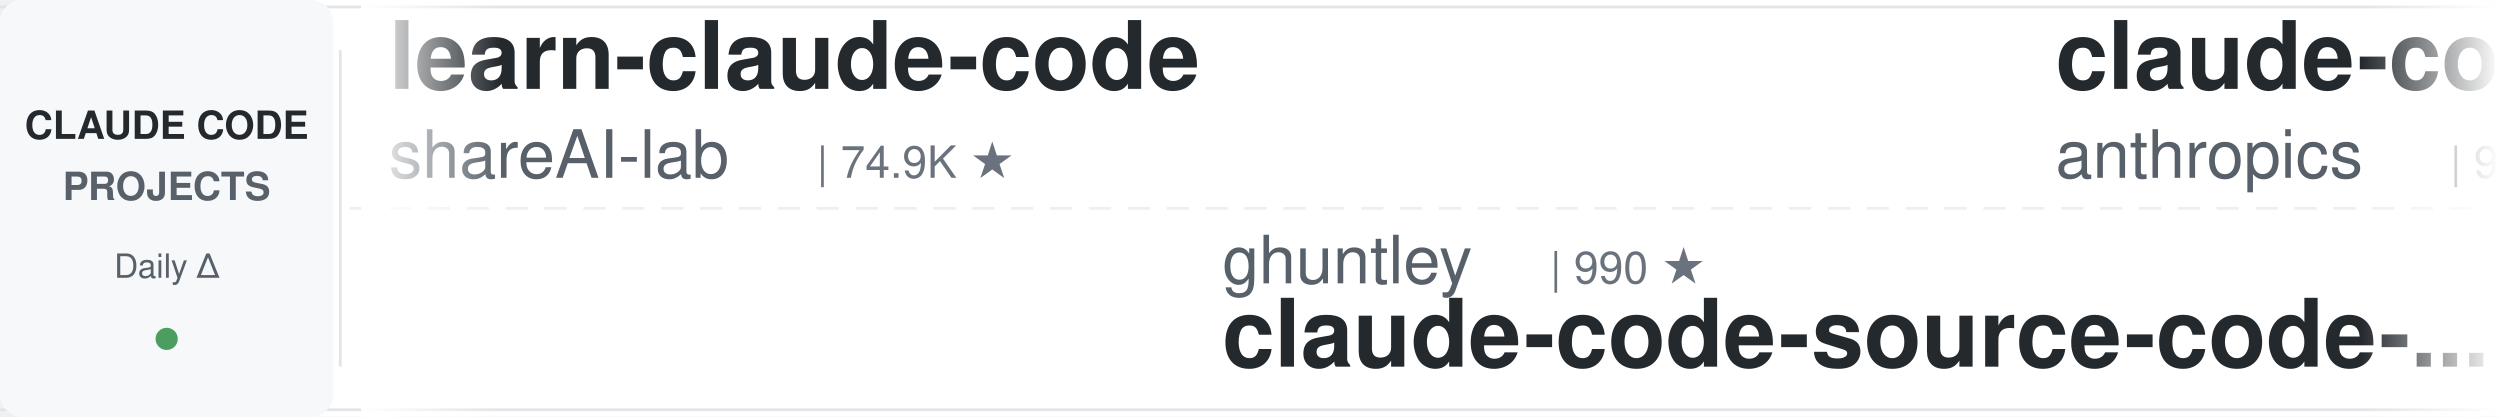
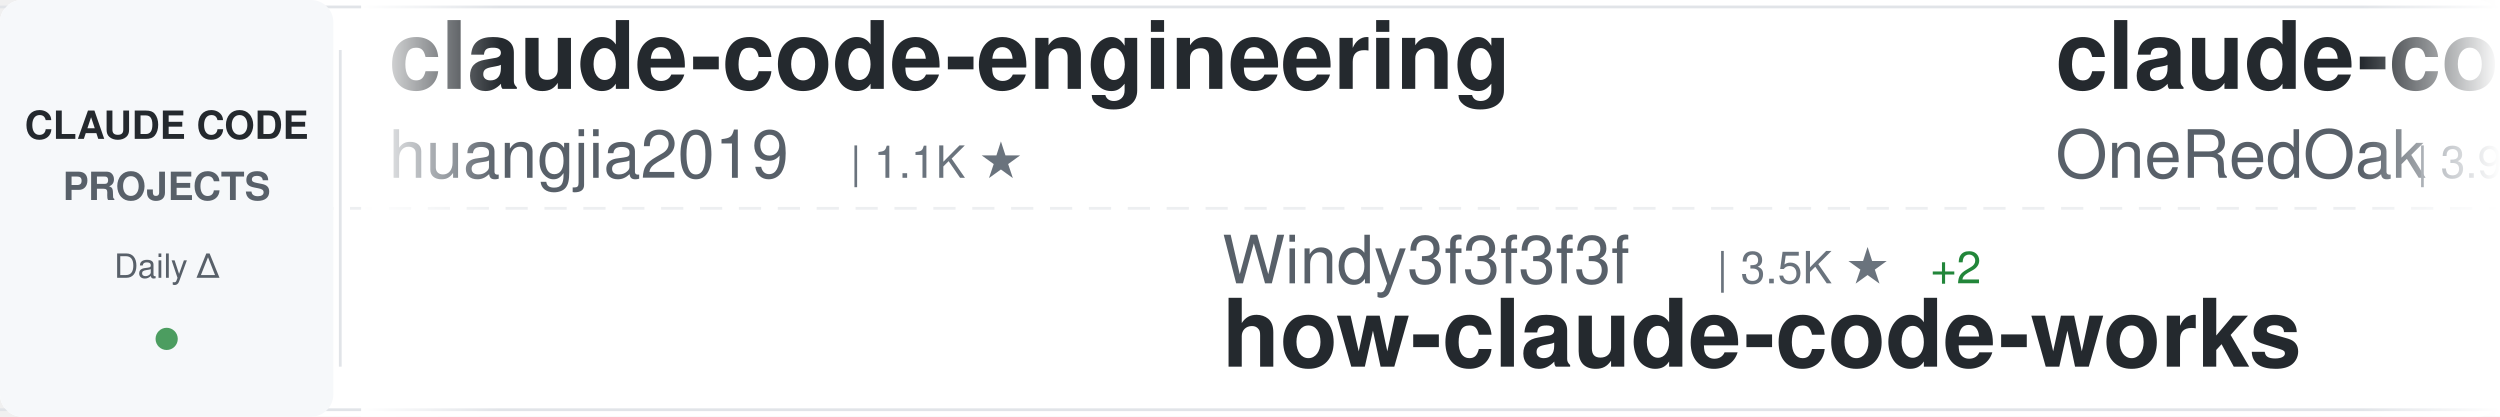
<svg xmlns="http://www.w3.org/2000/svg" width="900" height="150">
  <defs>
    <linearGradient id="awesomeLeftFade" x1="0%" y1="0%" x2="100%" y2="0%">
      <stop offset="0%" style="stop-color:#ffffff;stop-opacity:1" />
      <stop offset="100%" style="stop-color:#ffffff;stop-opacity:0" />
    </linearGradient>
    <linearGradient id="awesomeRightFade" x1="0%" y1="0%" x2="100%" y2="0%">
      <stop offset="0%" style="stop-color:#ffffff;stop-opacity:0" />
      <stop offset="100%" style="stop-color:#ffffff;stop-opacity:1" />
    </linearGradient>
  </defs>
  <rect width="900" height="150" fill="#ffffff" rx="8" />
  <rect x="0" y="2" width="900" height="1" fill="#e1e4e8" />
  <rect x="0" y="147" width="900" height="1" fill="#e1e4e8" />
  <line x1="0" y1="75" x2="900" y2="75" stroke="#e1e4e8" stroke-width="1" stroke-dasharray="8 6" opacity="0.6" />
  <rect x="0" y="0" width="120" height="150" fill="#f6f8fa" rx="8" />
  <text x="60" y="50" font-family="-apple-system, BlinkMacSystemFont, 'Segoe UI', Helvetica, Arial, sans-serif" font-size="14" font-weight="600" fill="#24292e" text-anchor="middle">CLAUDE CODE</text>
  <text x="60" y="72" font-family="-apple-system, BlinkMacSystemFont, 'Segoe UI', Helvetica, Arial, sans-serif" font-size="14" font-weight="600" fill="#586069" text-anchor="middle">PROJECTS</text>
  <text x="60" y="100" font-family="-apple-system, BlinkMacSystemFont, 'Segoe UI', Helvetica, Arial, sans-serif" font-size="12" font-weight="500" fill="#586069" text-anchor="middle">Daily Δ</text>
  <circle cx="60" cy="122" r="4" fill="#22863a" opacity="0.8" />
  <rect x="122" y="18" width="1" height="114" fill="#e1e4e8" />
  <clipPath id="awesomeTickerClip">
    <rect x="130" y="0" width="770" height="150" />
  </clipPath>
  <g clip-path="url(#awesomeTickerClip)">
    <g id="awesomeTickerItems">
      <animateTransform attributeName="transform" attributeType="XML" type="translate" from="0 0" to="-3000 0" dur="54s" repeatCount="indefinite" />
      <g transform="translate(0, 0)">
-         <text x="140" y="32" font-family="-apple-system, BlinkMacSystemFont, 'Segoe UI', Helvetica, Arial, sans-serif" font-size="34" font-weight="600" fill="#24292e">learn-claude-code</text>
-         <text x="140" y="64" font-family="-apple-system, BlinkMacSystemFont, 'Segoe UI', Helvetica, Arial, sans-serif" font-size="24" font-weight="400" fill="#586069">shareAI-lab</text>
-         <text x="294" y="64" font-family="-apple-system, BlinkMacSystemFont, 'Segoe UI', Helvetica, Arial, sans-serif" font-size="16" font-weight="500" fill="#6a737d">| 74.9K ★</text>
+         <text x="140" y="32" font-family="-apple-system, BlinkMacSystemFont, 'Segoe UI', Helvetica, Arial, sans-serif" font-size="34" font-weight="600" fill="#24292e">claude-code-engineering</text>
+         <text x="140" y="64" font-family="-apple-system, BlinkMacSystemFont, 'Segoe UI', Helvetica, Arial, sans-serif" font-size="24" font-weight="400" fill="#586069">huangjia2019</text>
+         <text x="306" y="64" font-family="-apple-system, BlinkMacSystemFont, 'Segoe UI', Helvetica, Arial, sans-serif" font-size="16" font-weight="500" fill="#6a737d">| 1.1K ★</text>
      </g>
      <g transform="translate(300, 0)">
-         <text x="140" y="102" font-family="-apple-system, BlinkMacSystemFont, 'Segoe UI', Helvetica, Arial, sans-serif" font-size="24" font-weight="400" fill="#586069">ghuntley</text>
-         <text x="258" y="102" font-family="-apple-system, BlinkMacSystemFont, 'Segoe UI', Helvetica, Arial, sans-serif" font-size="16" font-weight="500" fill="#6a737d">| 990 ★</text>
-         <text x="140" y="132" font-family="-apple-system, BlinkMacSystemFont, 'Segoe UI', Helvetica, Arial, sans-serif" font-size="34" font-weight="600" fill="#24292e">claude-code-source-code-...</text>
+         <text x="140" y="102" font-family="-apple-system, BlinkMacSystemFont, 'Segoe UI', Helvetica, Arial, sans-serif" font-size="24" font-weight="400" fill="#586069">Windy3f3f3f3f</text>
+         <text x="318" y="102" font-family="-apple-system, BlinkMacSystemFont, 'Segoe UI', Helvetica, Arial, sans-serif" font-size="16" font-weight="500" fill="#6a737d">| 3.5K ★</text>
+         <text x="395" y="102" font-family="-apple-system, BlinkMacSystemFont, 'Segoe UI', Helvetica, Arial, sans-serif" font-size="16" font-weight="500" fill="#22863a"> +2</text>
+         <text x="140" y="132" font-family="-apple-system, BlinkMacSystemFont, 'Segoe UI', Helvetica, Arial, sans-serif" font-size="34" font-weight="600" fill="#24292e">how-claude-code-works</text>
      </g>
      <g transform="translate(600, 0)">
-         <text x="140" y="32" font-family="-apple-system, BlinkMacSystemFont, 'Segoe UI', Helvetica, Arial, sans-serif" font-size="34" font-weight="600" fill="#24292e">claude-code-base-action</text>
-         <text x="140" y="64" font-family="-apple-system, BlinkMacSystemFont, 'Segoe UI', Helvetica, Arial, sans-serif" font-size="24" font-weight="400" fill="#586069">anthropics</text>
-         <text x="282" y="64" font-family="-apple-system, BlinkMacSystemFont, 'Segoe UI', Helvetica, Arial, sans-serif" font-size="16" font-weight="500" fill="#6a737d">| 950 ★</text>
+         <text x="140" y="32" font-family="-apple-system, BlinkMacSystemFont, 'Segoe UI', Helvetica, Arial, sans-serif" font-size="34" font-weight="600" fill="#24292e">claude-code-workflows</text>
+         <text x="140" y="64" font-family="-apple-system, BlinkMacSystemFont, 'Segoe UI', Helvetica, Arial, sans-serif" font-size="24" font-weight="400" fill="#586069">OneRedOak</text>
+         <text x="270" y="64" font-family="-apple-system, BlinkMacSystemFont, 'Segoe UI', Helvetica, Arial, sans-serif" font-size="16" font-weight="500" fill="#6a737d">| 3.9K ★</text>
+         <text x="347" y="64" font-family="-apple-system, BlinkMacSystemFont, 'Segoe UI', Helvetica, Arial, sans-serif" font-size="16" font-weight="500" fill="#22863a"> +1</text>
      </g>
      <g transform="translate(900, 0)">
-         <text x="140" y="102" font-family="-apple-system, BlinkMacSystemFont, 'Segoe UI', Helvetica, Arial, sans-serif" font-size="24" font-weight="400" fill="#586069">https-deeplearning-ai</text>
-         <text x="414" y="102" font-family="-apple-system, BlinkMacSystemFont, 'Segoe UI', Helvetica, Arial, sans-serif" font-size="16" font-weight="500" fill="#6a737d">| 544 ★</text>
-         <text x="140" y="132" font-family="-apple-system, BlinkMacSystemFont, 'Segoe UI', Helvetica, Arial, sans-serif" font-size="34" font-weight="600" fill="#24292e">sc-claude-code-files</text>
+         <text x="140" y="102" font-family="-apple-system, BlinkMacSystemFont, 'Segoe UI', Helvetica, Arial, sans-serif" font-size="24" font-weight="400" fill="#586069">AICoderTudou</text>
+         <text x="306" y="102" font-family="-apple-system, BlinkMacSystemFont, 'Segoe UI', Helvetica, Arial, sans-serif" font-size="16" font-weight="500" fill="#6a737d">| 496 ★</text>
+         <text x="140" y="132" font-family="-apple-system, BlinkMacSystemFont, 'Segoe UI', Helvetica, Arial, sans-serif" font-size="34" font-weight="600" fill="#24292e">claude-code-tudou</text>
      </g>
      <g transform="translate(1200, 0)">
-         <text x="140" y="32" font-family="-apple-system, BlinkMacSystemFont, 'Segoe UI', Helvetica, Arial, sans-serif" font-size="34" font-weight="600" fill="#24292e">awesome-claude-code-plug...</text>
-         <text x="140" y="64" font-family="-apple-system, BlinkMacSystemFont, 'Segoe UI', Helvetica, Arial, sans-serif" font-size="24" font-weight="400" fill="#586069">ccplugins</text>
-         <text x="270" y="64" font-family="-apple-system, BlinkMacSystemFont, 'Segoe UI', Helvetica, Arial, sans-serif" font-size="16" font-weight="500" fill="#6a737d">| 921 ★</text>
+         <text x="140" y="32" font-family="-apple-system, BlinkMacSystemFont, 'Segoe UI', Helvetica, Arial, sans-serif" font-size="34" font-weight="600" fill="#24292e">claude-code-source-build</text>
+         <text x="140" y="64" font-family="-apple-system, BlinkMacSystemFont, 'Segoe UI', Helvetica, Arial, sans-serif" font-size="24" font-weight="400" fill="#586069">andrew-kramer-inno</text>
+         <text x="378" y="64" font-family="-apple-system, BlinkMacSystemFont, 'Segoe UI', Helvetica, Arial, sans-serif" font-size="16" font-weight="500" fill="#6a737d">| 594 ★</text>
      </g>
      <g transform="translate(1500, 0)">
-         <text x="140" y="102" font-family="-apple-system, BlinkMacSystemFont, 'Segoe UI', Helvetica, Arial, sans-serif" font-size="24" font-weight="400" fill="#586069">andrew-kramer-inno</text>
-         <text x="378" y="102" font-family="-apple-system, BlinkMacSystemFont, 'Segoe UI', Helvetica, Arial, sans-serif" font-size="16" font-weight="500" fill="#6a737d">| 594 ★</text>
-         <text x="140" y="132" font-family="-apple-system, BlinkMacSystemFont, 'Segoe UI', Helvetica, Arial, sans-serif" font-size="34" font-weight="600" fill="#24292e">claude-code-source-build</text>
+         <text x="140" y="102" font-family="-apple-system, BlinkMacSystemFont, 'Segoe UI', Helvetica, Arial, sans-serif" font-size="24" font-weight="400" fill="#586069">ykdojo</text>
+         <text x="234" y="102" font-family="-apple-system, BlinkMacSystemFont, 'Segoe UI', Helvetica, Arial, sans-serif" font-size="16" font-weight="500" fill="#6a737d">| 9.8K ★</text>
+         <text x="140" y="132" font-family="-apple-system, BlinkMacSystemFont, 'Segoe UI', Helvetica, Arial, sans-serif" font-size="34" font-weight="600" fill="#24292e">claude-code-tips</text>
      </g>
      <g transform="translate(1800, 0)">
-         <text x="140" y="32" font-family="-apple-system, BlinkMacSystemFont, 'Segoe UI', Helvetica, Arial, sans-serif" font-size="34" font-weight="600" fill="#24292e">claude-code-source-code</text>
-         <text x="140" y="64" font-family="-apple-system, BlinkMacSystemFont, 'Segoe UI', Helvetica, Arial, sans-serif" font-size="24" font-weight="400" fill="#586069">777genius</text>
-         <text x="270" y="64" font-family="-apple-system, BlinkMacSystemFont, 'Segoe UI', Helvetica, Arial, sans-serif" font-size="16" font-weight="500" fill="#6a737d">| 926 ★</text>
+         <text x="140" y="32" font-family="-apple-system, BlinkMacSystemFont, 'Segoe UI', Helvetica, Arial, sans-serif" font-size="34" font-weight="600" fill="#24292e">claude_codex_bridge</text>
+         <text x="140" y="64" font-family="-apple-system, BlinkMacSystemFont, 'Segoe UI', Helvetica, Arial, sans-serif" font-size="24" font-weight="400" fill="#586069">SeemSeam</text>
+         <text x="258" y="64" font-family="-apple-system, BlinkMacSystemFont, 'Segoe UI', Helvetica, Arial, sans-serif" font-size="16" font-weight="500" fill="#6a737d">| 3.4K ★</text>
      </g>
      <g transform="translate(2100, 0)">
-         <text x="140" y="102" font-family="-apple-system, BlinkMacSystemFont, 'Segoe UI', Helvetica, Arial, sans-serif" font-size="24" font-weight="400" fill="#586069">darcyegb</text>
-         <text x="258" y="102" font-family="-apple-system, BlinkMacSystemFont, 'Segoe UI', Helvetica, Arial, sans-serif" font-size="16" font-weight="500" fill="#6a737d">| 760 ★</text>
-         <text x="140" y="132" font-family="-apple-system, BlinkMacSystemFont, 'Segoe UI', Helvetica, Arial, sans-serif" font-size="34" font-weight="600" fill="#24292e">ClaudeCodeAgents</text>
+         <text x="140" y="102" font-family="-apple-system, BlinkMacSystemFont, 'Segoe UI', Helvetica, Arial, sans-serif" font-size="24" font-weight="400" fill="#586069">OrcaWhisper</text>
+         <text x="294" y="102" font-family="-apple-system, BlinkMacSystemFont, 'Segoe UI', Helvetica, Arial, sans-serif" font-size="16" font-weight="500" fill="#6a737d">| 92 ★</text>
+         <text x="140" y="132" font-family="-apple-system, BlinkMacSystemFont, 'Segoe UI', Helvetica, Arial, sans-serif" font-size="34" font-weight="600" fill="#24292e">Claude-Code</text>
      </g>
      <g transform="translate(2400, 0)">
-         <text x="140" y="32" font-family="-apple-system, BlinkMacSystemFont, 'Segoe UI', Helvetica, Arial, sans-serif" font-size="34" font-weight="600" fill="#24292e">claude-code-source</text>
-         <text x="140" y="64" font-family="-apple-system, BlinkMacSystemFont, 'Segoe UI', Helvetica, Arial, sans-serif" font-size="24" font-weight="400" fill="#586069">hangsman</text>
-         <text x="258" y="64" font-family="-apple-system, BlinkMacSystemFont, 'Segoe UI', Helvetica, Arial, sans-serif" font-size="16" font-weight="500" fill="#6a737d">| 790 ★</text>
+         <text x="140" y="32" font-family="-apple-system, BlinkMacSystemFont, 'Segoe UI', Helvetica, Arial, sans-serif" font-size="34" font-weight="600" fill="#24292e">claude-code-spec-workflo...</text>
+         <text x="140" y="64" font-family="-apple-system, BlinkMacSystemFont, 'Segoe UI', Helvetica, Arial, sans-serif" font-size="24" font-weight="400" fill="#586069">Pimzino</text>
+         <text x="246" y="64" font-family="-apple-system, BlinkMacSystemFont, 'Segoe UI', Helvetica, Arial, sans-serif" font-size="16" font-weight="500" fill="#6a737d">| 3.8K ★</text>
      </g>
      <g transform="translate(2700, 0)">
-         <text x="140" y="102" font-family="-apple-system, BlinkMacSystemFont, 'Segoe UI', Helvetica, Arial, sans-serif" font-size="24" font-weight="400" fill="#586069">anthropics</text>
-         <text x="282" y="102" font-family="-apple-system, BlinkMacSystemFont, 'Segoe UI', Helvetica, Arial, sans-serif" font-size="16" font-weight="500" fill="#6a737d">| 170.9K ★</text>
-         <text x="377" y="102" font-family="-apple-system, BlinkMacSystemFont, 'Segoe UI', Helvetica, Arial, sans-serif" font-size="16" font-weight="500" fill="#22863a"> +15</text>
-         <text x="140" y="132" font-family="-apple-system, BlinkMacSystemFont, 'Segoe UI', Helvetica, Arial, sans-serif" font-size="34" font-weight="600" fill="#24292e">skills</text>
+         <text x="140" y="102" font-family="-apple-system, BlinkMacSystemFont, 'Segoe UI', Helvetica, Arial, sans-serif" font-size="24" font-weight="400" fill="#586069">luyao618</text>
+         <text x="258" y="102" font-family="-apple-system, BlinkMacSystemFont, 'Segoe UI', Helvetica, Arial, sans-serif" font-size="16" font-weight="500" fill="#6a737d">| 1.7K ★</text>
+         <text x="140" y="132" font-family="-apple-system, BlinkMacSystemFont, 'Segoe UI', Helvetica, Arial, sans-serif" font-size="34" font-weight="600" fill="#24292e">Claude-Code-Source-Study</text>
      </g>
      <g transform="translate(3000, 0)">
-         <text x="140" y="32" font-family="-apple-system, BlinkMacSystemFont, 'Segoe UI', Helvetica, Arial, sans-serif" font-size="34" font-weight="600" fill="#24292e">learn-claude-code</text>
-         <text x="140" y="64" font-family="-apple-system, BlinkMacSystemFont, 'Segoe UI', Helvetica, Arial, sans-serif" font-size="24" font-weight="400" fill="#586069">shareAI-lab</text>
-         <text x="294" y="64" font-family="-apple-system, BlinkMacSystemFont, 'Segoe UI', Helvetica, Arial, sans-serif" font-size="16" font-weight="500" fill="#6a737d">| 74.9K ★</text>
+         <text x="140" y="32" font-family="-apple-system, BlinkMacSystemFont, 'Segoe UI', Helvetica, Arial, sans-serif" font-size="34" font-weight="600" fill="#24292e">claude-code-engineering</text>
+         <text x="140" y="64" font-family="-apple-system, BlinkMacSystemFont, 'Segoe UI', Helvetica, Arial, sans-serif" font-size="24" font-weight="400" fill="#586069">huangjia2019</text>
+         <text x="306" y="64" font-family="-apple-system, BlinkMacSystemFont, 'Segoe UI', Helvetica, Arial, sans-serif" font-size="16" font-weight="500" fill="#6a737d">| 1.1K ★</text>
      </g>
      <g transform="translate(3300, 0)">
-         <text x="140" y="102" font-family="-apple-system, BlinkMacSystemFont, 'Segoe UI', Helvetica, Arial, sans-serif" font-size="24" font-weight="400" fill="#586069">ghuntley</text>
-         <text x="258" y="102" font-family="-apple-system, BlinkMacSystemFont, 'Segoe UI', Helvetica, Arial, sans-serif" font-size="16" font-weight="500" fill="#6a737d">| 990 ★</text>
-         <text x="140" y="132" font-family="-apple-system, BlinkMacSystemFont, 'Segoe UI', Helvetica, Arial, sans-serif" font-size="34" font-weight="600" fill="#24292e">claude-code-source-code-...</text>
+         <text x="140" y="102" font-family="-apple-system, BlinkMacSystemFont, 'Segoe UI', Helvetica, Arial, sans-serif" font-size="24" font-weight="400" fill="#586069">Windy3f3f3f3f</text>
+         <text x="318" y="102" font-family="-apple-system, BlinkMacSystemFont, 'Segoe UI', Helvetica, Arial, sans-serif" font-size="16" font-weight="500" fill="#6a737d">| 3.5K ★</text>
+         <text x="395" y="102" font-family="-apple-system, BlinkMacSystemFont, 'Segoe UI', Helvetica, Arial, sans-serif" font-size="16" font-weight="500" fill="#22863a"> +2</text>
+         <text x="140" y="132" font-family="-apple-system, BlinkMacSystemFont, 'Segoe UI', Helvetica, Arial, sans-serif" font-size="34" font-weight="600" fill="#24292e">how-claude-code-works</text>
      </g>
      <g transform="translate(3600, 0)">
-         <text x="140" y="32" font-family="-apple-system, BlinkMacSystemFont, 'Segoe UI', Helvetica, Arial, sans-serif" font-size="34" font-weight="600" fill="#24292e">claude-code-base-action</text>
-         <text x="140" y="64" font-family="-apple-system, BlinkMacSystemFont, 'Segoe UI', Helvetica, Arial, sans-serif" font-size="24" font-weight="400" fill="#586069">anthropics</text>
-         <text x="282" y="64" font-family="-apple-system, BlinkMacSystemFont, 'Segoe UI', Helvetica, Arial, sans-serif" font-size="16" font-weight="500" fill="#6a737d">| 950 ★</text>
+         <text x="140" y="32" font-family="-apple-system, BlinkMacSystemFont, 'Segoe UI', Helvetica, Arial, sans-serif" font-size="34" font-weight="600" fill="#24292e">claude-code-workflows</text>
+         <text x="140" y="64" font-family="-apple-system, BlinkMacSystemFont, 'Segoe UI', Helvetica, Arial, sans-serif" font-size="24" font-weight="400" fill="#586069">OneRedOak</text>
+         <text x="270" y="64" font-family="-apple-system, BlinkMacSystemFont, 'Segoe UI', Helvetica, Arial, sans-serif" font-size="16" font-weight="500" fill="#6a737d">| 3.9K ★</text>
+         <text x="347" y="64" font-family="-apple-system, BlinkMacSystemFont, 'Segoe UI', Helvetica, Arial, sans-serif" font-size="16" font-weight="500" fill="#22863a"> +1</text>
      </g>
      <g transform="translate(3900, 0)">
-         <text x="140" y="102" font-family="-apple-system, BlinkMacSystemFont, 'Segoe UI', Helvetica, Arial, sans-serif" font-size="24" font-weight="400" fill="#586069">https-deeplearning-ai</text>
-         <text x="414" y="102" font-family="-apple-system, BlinkMacSystemFont, 'Segoe UI', Helvetica, Arial, sans-serif" font-size="16" font-weight="500" fill="#6a737d">| 544 ★</text>
-         <text x="140" y="132" font-family="-apple-system, BlinkMacSystemFont, 'Segoe UI', Helvetica, Arial, sans-serif" font-size="34" font-weight="600" fill="#24292e">sc-claude-code-files</text>
+         <text x="140" y="102" font-family="-apple-system, BlinkMacSystemFont, 'Segoe UI', Helvetica, Arial, sans-serif" font-size="24" font-weight="400" fill="#586069">AICoderTudou</text>
+         <text x="306" y="102" font-family="-apple-system, BlinkMacSystemFont, 'Segoe UI', Helvetica, Arial, sans-serif" font-size="16" font-weight="500" fill="#6a737d">| 496 ★</text>
+         <text x="140" y="132" font-family="-apple-system, BlinkMacSystemFont, 'Segoe UI', Helvetica, Arial, sans-serif" font-size="34" font-weight="600" fill="#24292e">claude-code-tudou</text>
      </g>
    </g>
  </g>
  <rect x="130" y="0" width="50" height="150" fill="url(#awesomeLeftFade)" />
  <rect x="850" y="0" width="50" height="150" fill="url(#awesomeRightFade)" />
</svg>
